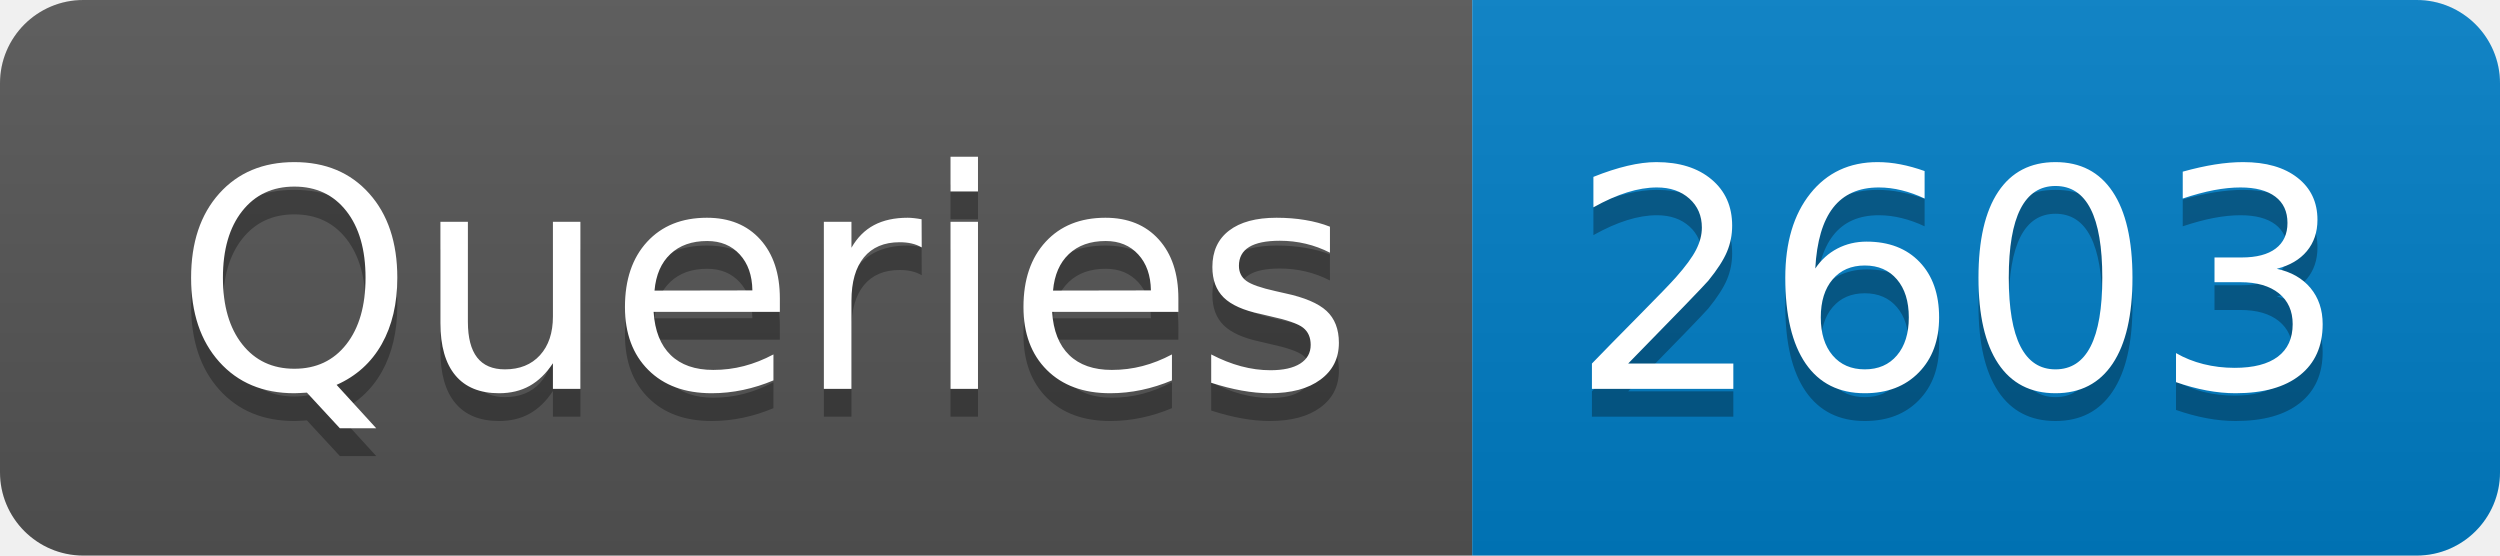
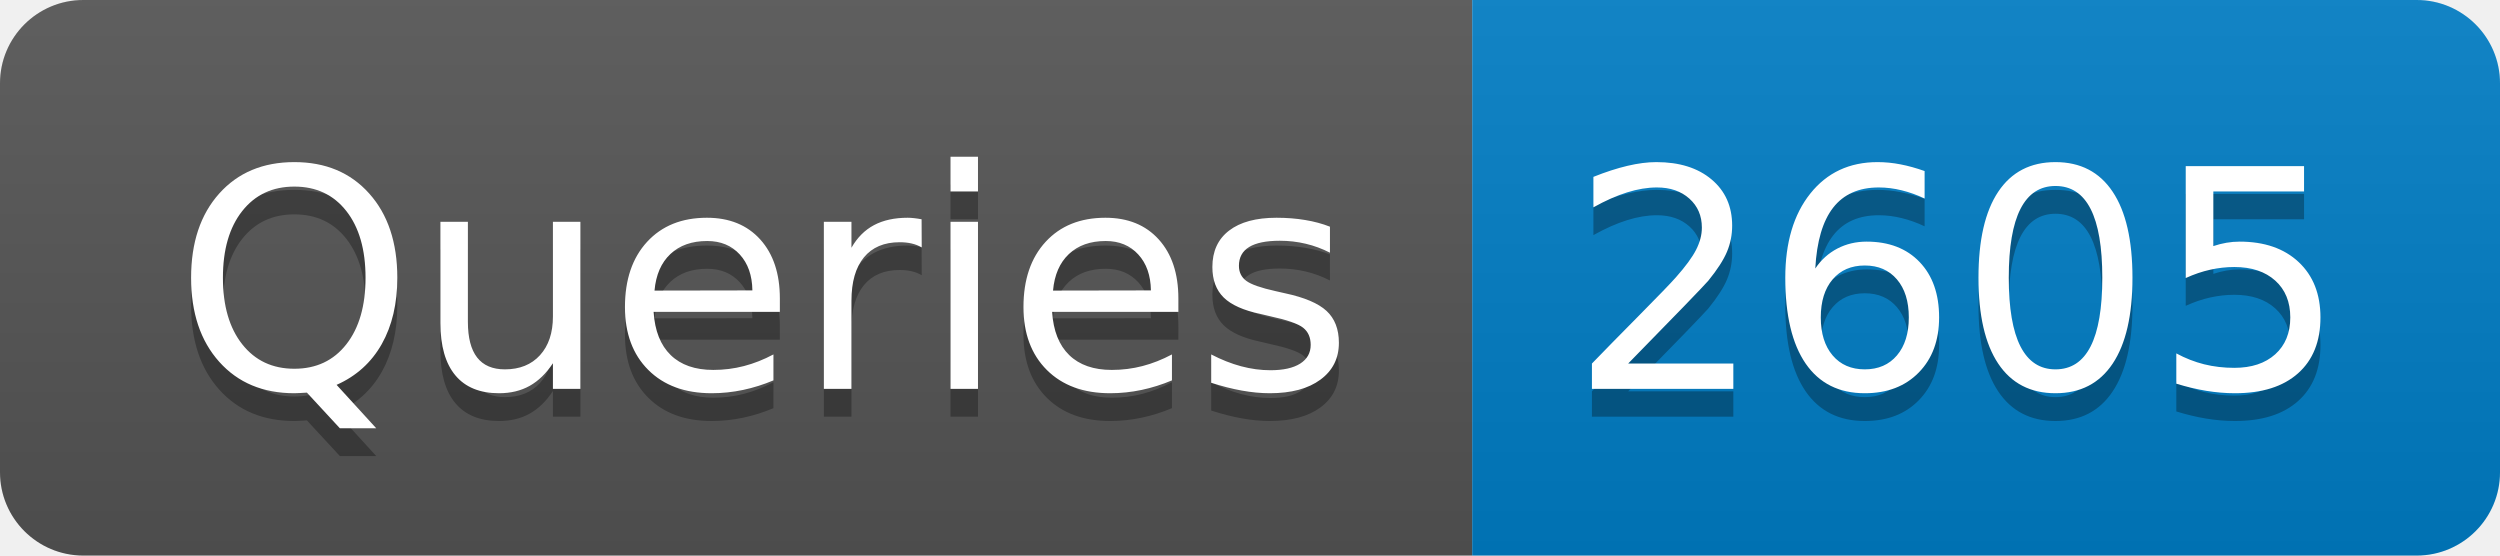
- <svg xmlns="http://www.w3.org/2000/svg" width="90" height="20" role="img" aria-label="Queries: 2603">
+ <svg xmlns="http://www.w3.org/2000/svg" width="90" height="20" role="img" aria-label="Queries: 2605">
  <linearGradient id="s" x2="0" y2="100%">
    <stop offset="0" stop-color="#bbb" stop-opacity=".1" />
    <stop offset="1" stop-opacity=".1" />
  </linearGradient>
  <clipPath id="r">
    <rect width="90" height="20" rx="3" fill="#fff" />
  </clipPath>
  <g clip-path="url(#r)">
    <rect width="53" height="20" fill="#555" />
    <rect x="53" width="37" height="20" fill="#007ec6" />
    <rect width="90" height="20" fill="url(#s)" />
  </g>
  <g fill="#fff" text-anchor="middle" font-family="Verdana,Geneva,DejaVu Sans,sans-serif" text-rendering="geometricPrecision" font-size="110">
    <text aria-hidden="true" x="275" y="150" fill="#010101" fill-opacity=".3" transform="scale(.1)" textLength="430">Queries</text>
    <text x="275" y="140" transform="scale(.1)" fill="#fff" textLength="430">Queries</text>
-     <text aria-hidden="true" x="705" y="150" fill="#010101" fill-opacity=".3" transform="scale(.1)" textLength="270">2603</text>
-     <text x="705" y="140" transform="scale(.1)" fill="#fff" textLength="270">2603</text>
+     <text aria-hidden="true" x="705" y="150" fill="#010101" fill-opacity=".3" transform="scale(.1)" textLength="270">2605</text>
+     <text x="705" y="140" transform="scale(.1)" fill="#fff" textLength="270">2605</text>
  </g>
</svg>
